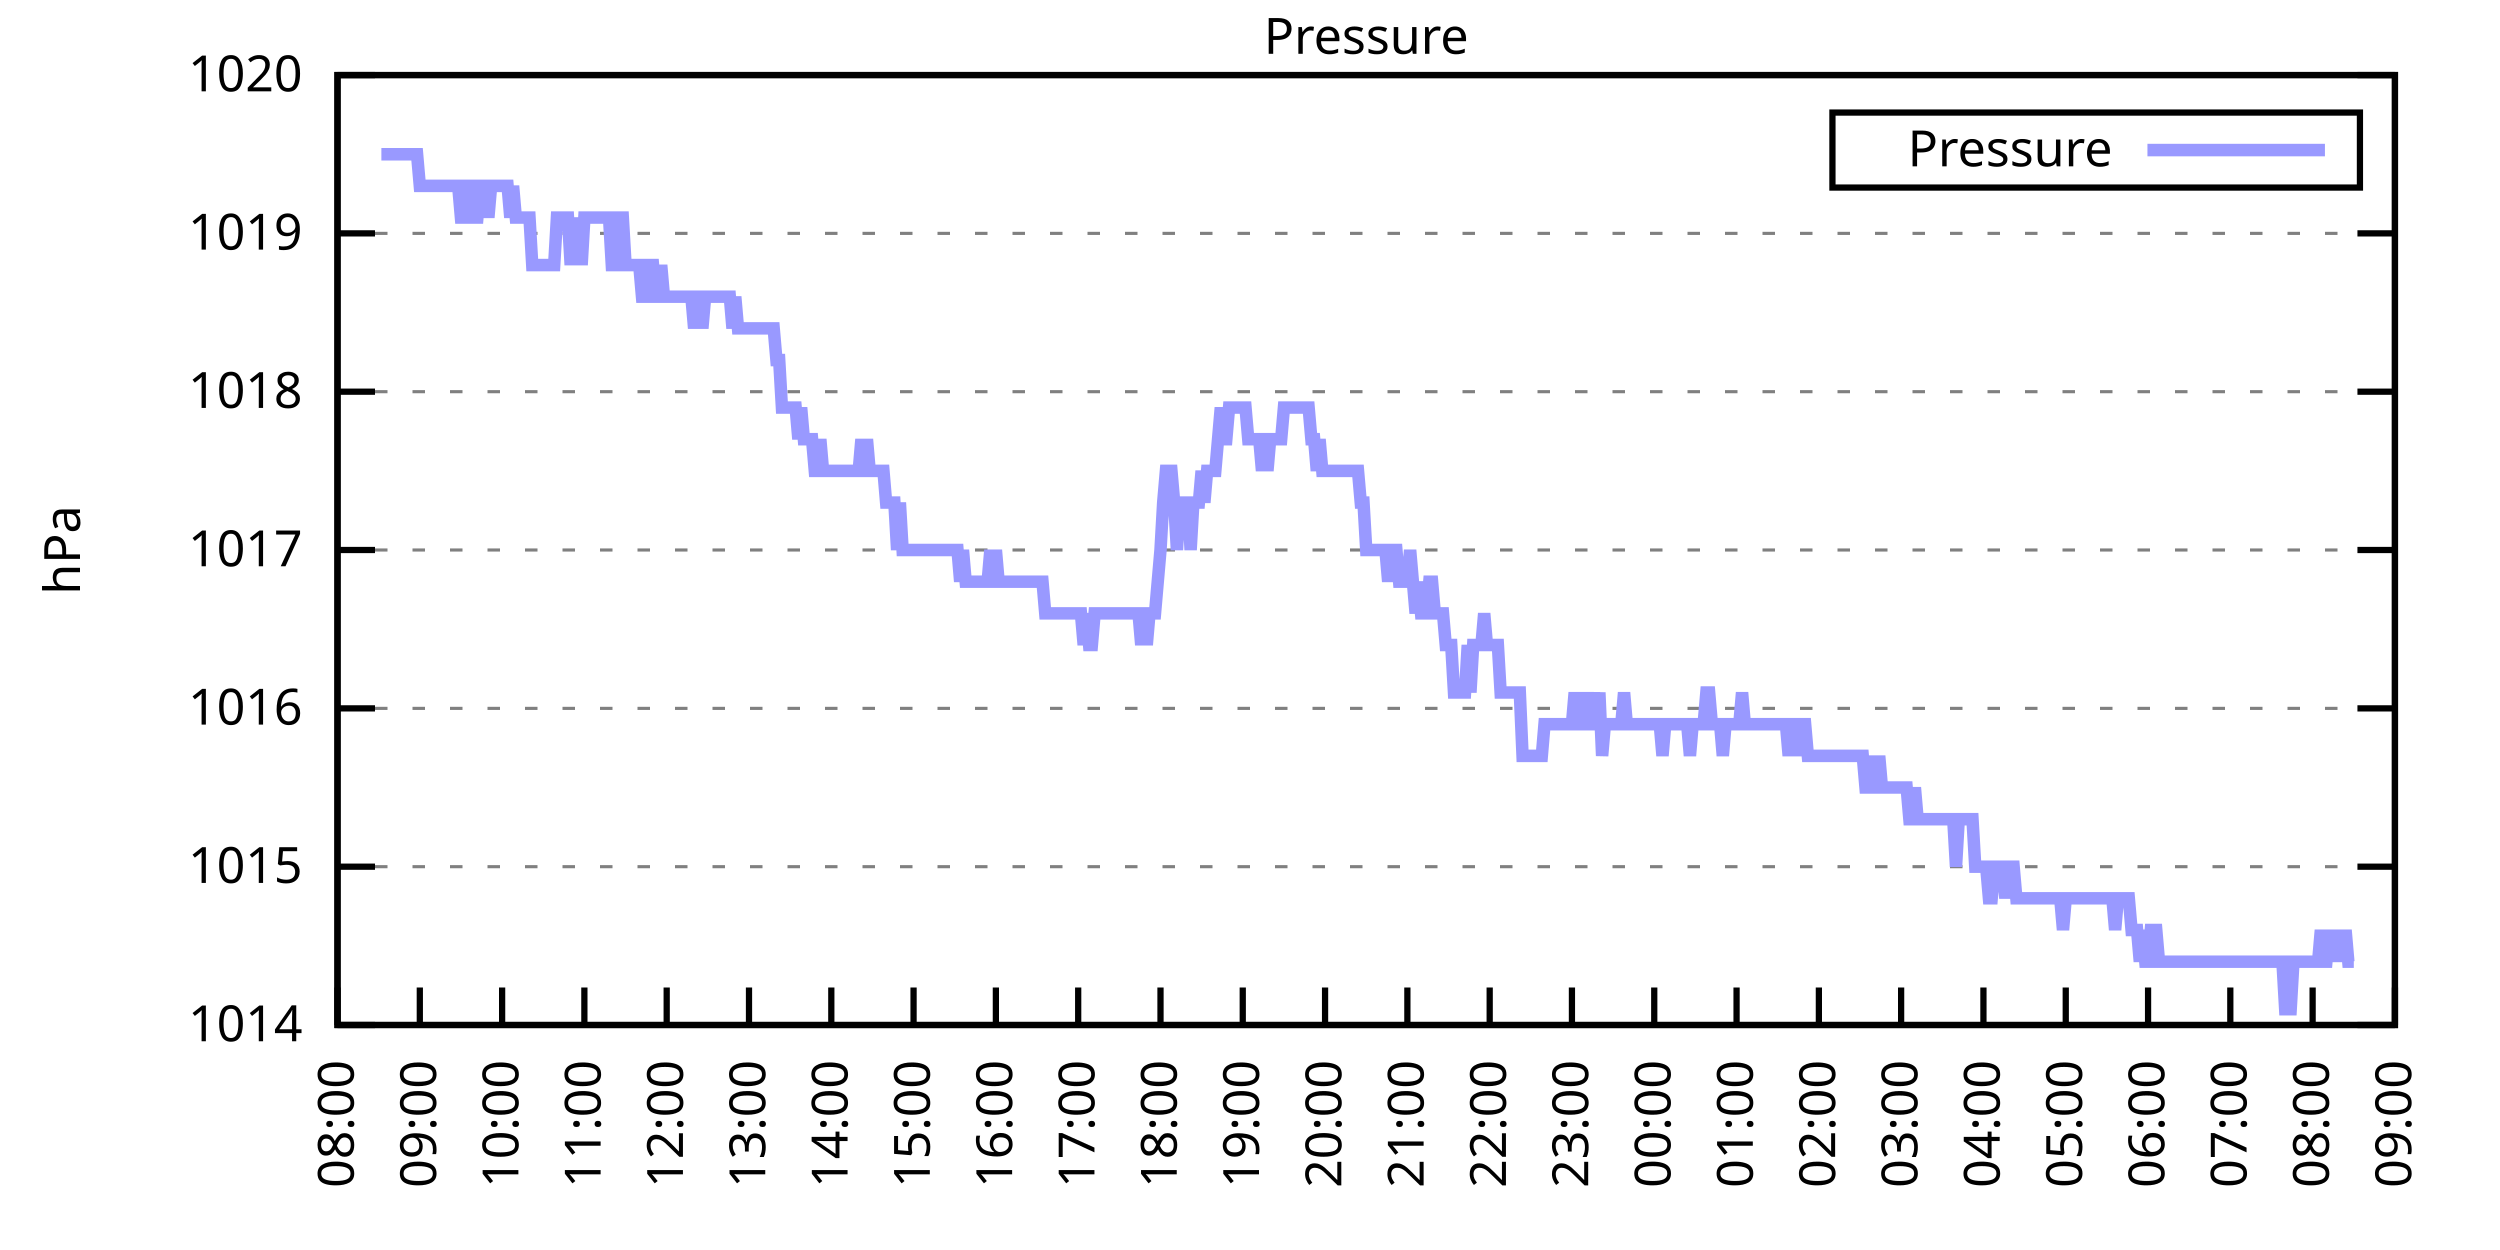
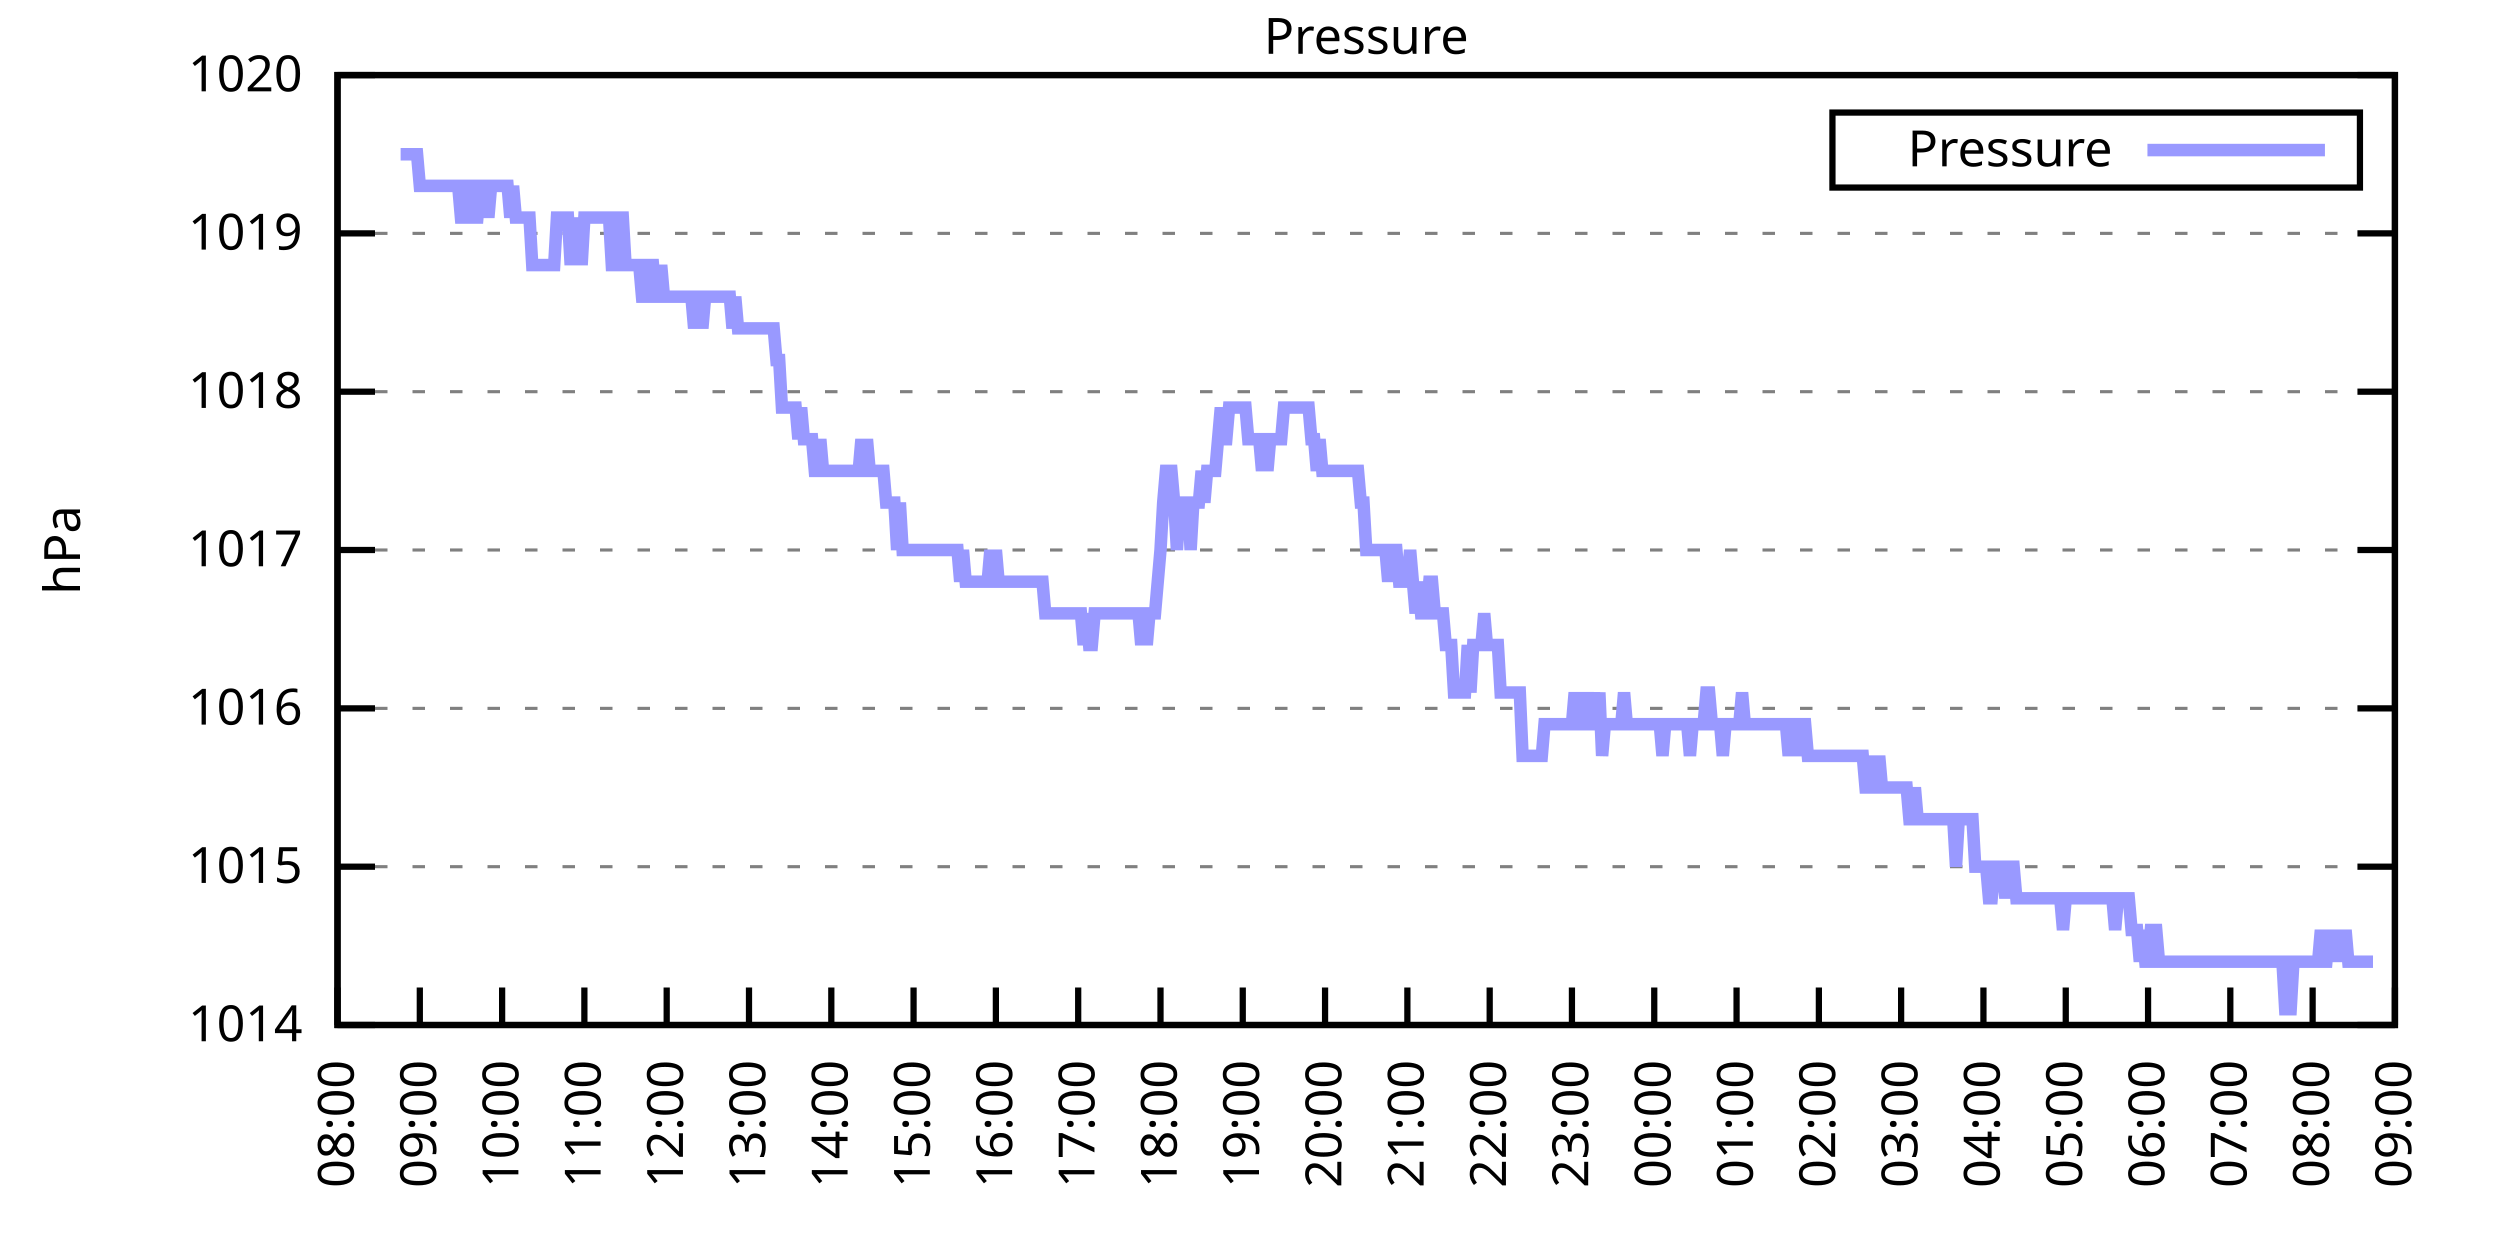
<svg xmlns="http://www.w3.org/2000/svg" xmlns:xlink="http://www.w3.org/1999/xlink" width="400" height="200" viewBox="0 0 400 200">
  <g id="gnuplot_canvas">
    <rect x="0" y="0" width="400" height="200" fill="none" />
    <defs>
      <circle id="gpDot" r="0.5" stroke-width="0.5" stroke="currentColor" />
      <path id="gpPt0" stroke-width="0.333" stroke="currentColor" d="M-1,0 h2 M0,-1 v2" />
      <path id="gpPt1" stroke-width="0.333" stroke="currentColor" d="M-1,-1 L1,1 M1,-1 L-1,1" />
      <path id="gpPt2" stroke-width="0.333" stroke="currentColor" d="M-1,0 L1,0 M0,-1 L0,1 M-1,-1 L1,1 M-1,1 L1,-1" />
      <rect id="gpPt3" stroke-width="0.333" stroke="currentColor" x="-1" y="-1" width="2" height="2" />
      <rect id="gpPt4" stroke-width="0.333" stroke="currentColor" fill="currentColor" x="-1" y="-1" width="2" height="2" />
      <circle id="gpPt5" stroke-width="0.333" stroke="currentColor" cx="0" cy="0" r="1" />
      <use xlink:href="#gpPt5" id="gpPt6" fill="currentColor" stroke="none" />
      <path id="gpPt7" stroke-width="0.333" stroke="currentColor" d="M0,-1.33 L-1.33,0.67 L1.33,0.67 z" />
      <use xlink:href="#gpPt7" id="gpPt8" fill="currentColor" stroke="none" />
      <use xlink:href="#gpPt7" id="gpPt9" stroke="currentColor" transform="rotate(180)" />
      <use xlink:href="#gpPt9" id="gpPt10" fill="currentColor" stroke="none" />
      <use xlink:href="#gpPt3" id="gpPt11" stroke="currentColor" transform="rotate(45)" />
      <use xlink:href="#gpPt11" id="gpPt12" fill="currentColor" stroke="none" />
      <path id="gpPt13" stroke-width="0.333" stroke="currentColor" d="M0,1.330 L1.265,0.411 L0.782,-1.067 L-0.782,-1.076 L-1.265,0.411 z" />
      <use xlink:href="#gpPt13" id="gpPt14" fill="currentColor" stroke="none" />
      <filter id="textbox" filterUnits="objectBoundingBox" x="0" y="0" height="1" width="1">
        <feFlood flood-color="white" flood-opacity="1" result="bgnd" />
        <feComposite in="SourceGraphic" in2="bgnd" operator="atop" />
      </filter>
      <filter id="greybox" filterUnits="objectBoundingBox" x="0" y="0" height="1" width="1">
        <feFlood flood-color="lightgrey" flood-opacity="1" result="grey" />
        <feComposite in="SourceGraphic" in2="grey" operator="atop" />
      </filter>
    </defs>
    <g fill="none" color="white" stroke="currentColor" stroke-width="1.00" stroke-linecap="butt" stroke-linejoin="miter">
</g>
    <g fill="none" color="black" stroke="currentColor" stroke-width="1.00" stroke-linecap="butt" stroke-linejoin="miter">
      <g stroke="none" shape-rendering="crispEdges">
        <polygon fill="rgb(255, 255, 255)" points="54.00,164.00 383.18,164.00 383.18,12.02 54.00,12.02 " />
      </g>
    </g>
    <g fill="none" color="black" stroke="currentColor" stroke-width="1.00" stroke-linecap="butt" stroke-linejoin="miter">
</g>
    <g fill="none" color="black" stroke="black" stroke-width="0.50" stroke-linecap="butt" stroke-linejoin="miter">
</g>
    <g fill="none" color="gray" stroke="currentColor" stroke-width="0.50" stroke-linecap="butt" stroke-linejoin="miter">
      <path stroke="gray" stroke-dasharray="2,4" class="gridline" d="M54.00,164.00 L383.19,164.00  " />
    </g>
    <g fill="none" color="gray" stroke="gray" stroke-width="1.00" stroke-linecap="butt" stroke-linejoin="miter">
</g>
    <g fill="none" color="black" stroke="currentColor" stroke-width="1.00" stroke-linecap="butt" stroke-linejoin="miter">
      <path stroke="black" d="M54.00,164.00 L60.00,164.00 M383.19,164.00 L377.19,164.00  " />
      <g transform="translate(48.40,166.60)" stroke="none" fill="black" font-family="Sans" font-size="8.00" text-anchor="end">
        <text>
          <tspan font-family="Sans"> 1014</tspan>
        </text>
      </g>
    </g>
    <g fill="none" color="black" stroke="currentColor" stroke-width="1.00" stroke-linecap="butt" stroke-linejoin="miter">
</g>
    <g fill="none" color="black" stroke="black" stroke-width="0.50" stroke-linecap="butt" stroke-linejoin="miter">
</g>
    <g fill="none" color="gray" stroke="currentColor" stroke-width="0.50" stroke-linecap="butt" stroke-linejoin="miter">
      <path stroke="gray" stroke-dasharray="2,4" class="gridline" d="M54.00,138.67 L383.19,138.67  " />
    </g>
    <g fill="none" color="gray" stroke="gray" stroke-width="1.00" stroke-linecap="butt" stroke-linejoin="miter">
</g>
    <g fill="none" color="black" stroke="currentColor" stroke-width="1.00" stroke-linecap="butt" stroke-linejoin="miter">
      <path stroke="black" d="M54.00,138.67 L60.00,138.67 M383.19,138.67 L377.19,138.67  " />
      <g transform="translate(48.40,141.27)" stroke="none" fill="black" font-family="Sans" font-size="8.00" text-anchor="end">
        <text>
          <tspan font-family="Sans"> 1015</tspan>
        </text>
      </g>
    </g>
    <g fill="none" color="black" stroke="currentColor" stroke-width="1.00" stroke-linecap="butt" stroke-linejoin="miter">
</g>
    <g fill="none" color="black" stroke="black" stroke-width="0.50" stroke-linecap="butt" stroke-linejoin="miter">
</g>
    <g fill="none" color="gray" stroke="currentColor" stroke-width="0.50" stroke-linecap="butt" stroke-linejoin="miter">
      <path stroke="gray" stroke-dasharray="2,4" class="gridline" d="M54.00,113.34 L383.19,113.34  " />
    </g>
    <g fill="none" color="gray" stroke="gray" stroke-width="1.00" stroke-linecap="butt" stroke-linejoin="miter">
</g>
    <g fill="none" color="black" stroke="currentColor" stroke-width="1.00" stroke-linecap="butt" stroke-linejoin="miter">
      <path stroke="black" d="M54.00,113.34 L60.00,113.34 M383.19,113.34 L377.19,113.34  " />
      <g transform="translate(48.40,115.94)" stroke="none" fill="black" font-family="Sans" font-size="8.00" text-anchor="end">
        <text>
          <tspan font-family="Sans"> 1016</tspan>
        </text>
      </g>
    </g>
    <g fill="none" color="black" stroke="currentColor" stroke-width="1.00" stroke-linecap="butt" stroke-linejoin="miter">
</g>
    <g fill="none" color="black" stroke="black" stroke-width="0.50" stroke-linecap="butt" stroke-linejoin="miter">
</g>
    <g fill="none" color="gray" stroke="currentColor" stroke-width="0.50" stroke-linecap="butt" stroke-linejoin="miter">
      <path stroke="gray" stroke-dasharray="2,4" class="gridline" d="M54.00,88.00 L383.19,88.00  " />
    </g>
    <g fill="none" color="gray" stroke="gray" stroke-width="1.00" stroke-linecap="butt" stroke-linejoin="miter">
</g>
    <g fill="none" color="black" stroke="currentColor" stroke-width="1.00" stroke-linecap="butt" stroke-linejoin="miter">
      <path stroke="black" d="M54.00,88.00 L60.00,88.00 M383.19,88.00 L377.19,88.00  " />
      <g transform="translate(48.40,90.60)" stroke="none" fill="black" font-family="Sans" font-size="8.00" text-anchor="end">
        <text>
          <tspan font-family="Sans"> 1017</tspan>
        </text>
      </g>
    </g>
    <g fill="none" color="black" stroke="currentColor" stroke-width="1.00" stroke-linecap="butt" stroke-linejoin="miter">
</g>
    <g fill="none" color="black" stroke="black" stroke-width="0.50" stroke-linecap="butt" stroke-linejoin="miter">
</g>
    <g fill="none" color="gray" stroke="currentColor" stroke-width="0.50" stroke-linecap="butt" stroke-linejoin="miter">
      <path stroke="gray" stroke-dasharray="2,4" class="gridline" d="M54.00,62.67 L383.19,62.67  " />
    </g>
    <g fill="none" color="gray" stroke="gray" stroke-width="1.00" stroke-linecap="butt" stroke-linejoin="miter">
</g>
    <g fill="none" color="black" stroke="currentColor" stroke-width="1.00" stroke-linecap="butt" stroke-linejoin="miter">
      <path stroke="black" d="M54.00,62.67 L60.00,62.67 M383.19,62.67 L377.19,62.67  " />
      <g transform="translate(48.40,65.27)" stroke="none" fill="black" font-family="Sans" font-size="8.00" text-anchor="end">
        <text>
          <tspan font-family="Sans"> 1018</tspan>
        </text>
      </g>
    </g>
    <g fill="none" color="black" stroke="currentColor" stroke-width="1.00" stroke-linecap="butt" stroke-linejoin="miter">
</g>
    <g fill="none" color="black" stroke="black" stroke-width="0.50" stroke-linecap="butt" stroke-linejoin="miter">
</g>
    <g fill="none" color="gray" stroke="currentColor" stroke-width="0.50" stroke-linecap="butt" stroke-linejoin="miter">
      <path stroke="gray" stroke-dasharray="2,4" class="gridline" d="M54.00,37.34 L383.19,37.34  " />
    </g>
    <g fill="none" color="gray" stroke="gray" stroke-width="1.00" stroke-linecap="butt" stroke-linejoin="miter">
</g>
    <g fill="none" color="black" stroke="currentColor" stroke-width="1.00" stroke-linecap="butt" stroke-linejoin="miter">
      <path stroke="black" d="M54.00,37.34 L60.00,37.34 M383.19,37.34 L377.19,37.34  " />
      <g transform="translate(48.40,39.94)" stroke="none" fill="black" font-family="Sans" font-size="8.00" text-anchor="end">
        <text>
          <tspan font-family="Sans"> 1019</tspan>
        </text>
      </g>
    </g>
    <g fill="none" color="black" stroke="currentColor" stroke-width="1.00" stroke-linecap="butt" stroke-linejoin="miter">
</g>
    <g fill="none" color="black" stroke="black" stroke-width="0.50" stroke-linecap="butt" stroke-linejoin="miter">
</g>
    <g fill="none" color="gray" stroke="currentColor" stroke-width="0.50" stroke-linecap="butt" stroke-linejoin="miter">
      <path stroke="gray" stroke-dasharray="2,4" class="gridline" d="M54.00,12.01 L383.19,12.01  " />
    </g>
    <g fill="none" color="gray" stroke="gray" stroke-width="1.00" stroke-linecap="butt" stroke-linejoin="miter">
</g>
    <g fill="none" color="black" stroke="currentColor" stroke-width="1.00" stroke-linecap="butt" stroke-linejoin="miter">
      <path stroke="black" d="M54.00,12.01 L60.00,12.01 M383.19,12.01 L377.19,12.01  " />
      <g transform="translate(48.40,14.61)" stroke="none" fill="black" font-family="Sans" font-size="8.00" text-anchor="end">
        <text>
          <tspan font-family="Sans"> 1020</tspan>
        </text>
      </g>
    </g>
    <g fill="none" color="black" stroke="currentColor" stroke-width="1.00" stroke-linecap="butt" stroke-linejoin="miter">
      <path stroke="black" d="M54.00,164.00 L54.00,158.00  " />
      <g transform="translate(56.60,169.60) rotate(270.00)" stroke="none" fill="black" font-family="Sans" font-size="8.00" text-anchor="end">
        <text>
          <tspan font-family="Sans">08:00</tspan>
        </text>
      </g>
    </g>
    <g fill="none" color="black" stroke="currentColor" stroke-width="1.00" stroke-linecap="butt" stroke-linejoin="miter">
      <path stroke="black" d="M67.17,164.00 L67.17,158.00  " />
      <g transform="translate(69.77,169.60) rotate(270.00)" stroke="none" fill="black" font-family="Sans" font-size="8.00" text-anchor="end">
        <text>
          <tspan font-family="Sans">09:00</tspan>
        </text>
      </g>
    </g>
    <g fill="none" color="black" stroke="currentColor" stroke-width="1.00" stroke-linecap="butt" stroke-linejoin="miter">
      <path stroke="black" d="M80.34,164.00 L80.34,158.00  " />
      <g transform="translate(82.94,169.60) rotate(270.00)" stroke="none" fill="black" font-family="Sans" font-size="8.00" text-anchor="end">
        <text>
          <tspan font-family="Sans">10:00</tspan>
        </text>
      </g>
    </g>
    <g fill="none" color="black" stroke="currentColor" stroke-width="1.00" stroke-linecap="butt" stroke-linejoin="miter">
      <path stroke="black" d="M93.50,164.00 L93.50,158.00  " />
      <g transform="translate(96.10,169.60) rotate(270.00)" stroke="none" fill="black" font-family="Sans" font-size="8.00" text-anchor="end">
        <text>
          <tspan font-family="Sans">11:00</tspan>
        </text>
      </g>
    </g>
    <g fill="none" color="black" stroke="currentColor" stroke-width="1.00" stroke-linecap="butt" stroke-linejoin="miter">
      <path stroke="black" d="M106.67,164.00 L106.67,158.00  " />
      <g transform="translate(109.27,169.60) rotate(270.00)" stroke="none" fill="black" font-family="Sans" font-size="8.00" text-anchor="end">
        <text>
          <tspan font-family="Sans">12:00</tspan>
        </text>
      </g>
    </g>
    <g fill="none" color="black" stroke="currentColor" stroke-width="1.00" stroke-linecap="butt" stroke-linejoin="miter">
      <path stroke="black" d="M119.84,164.00 L119.84,158.00  " />
      <g transform="translate(122.44,169.60) rotate(270.00)" stroke="none" fill="black" font-family="Sans" font-size="8.00" text-anchor="end">
        <text>
          <tspan font-family="Sans">13:00</tspan>
        </text>
      </g>
    </g>
    <g fill="none" color="black" stroke="currentColor" stroke-width="1.00" stroke-linecap="butt" stroke-linejoin="miter">
      <path stroke="black" d="M133.01,164.00 L133.01,158.00  " />
      <g transform="translate(135.61,169.60) rotate(270.00)" stroke="none" fill="black" font-family="Sans" font-size="8.00" text-anchor="end">
        <text>
          <tspan font-family="Sans">14:00</tspan>
        </text>
      </g>
    </g>
    <g fill="none" color="black" stroke="currentColor" stroke-width="1.00" stroke-linecap="butt" stroke-linejoin="miter">
      <path stroke="black" d="M146.17,164.00 L146.17,158.00  " />
      <g transform="translate(148.77,169.60) rotate(270.00)" stroke="none" fill="black" font-family="Sans" font-size="8.00" text-anchor="end">
        <text>
          <tspan font-family="Sans">15:00</tspan>
        </text>
      </g>
    </g>
    <g fill="none" color="black" stroke="currentColor" stroke-width="1.00" stroke-linecap="butt" stroke-linejoin="miter">
      <path stroke="black" d="M159.34,164.00 L159.34,158.00  " />
      <g transform="translate(161.94,169.60) rotate(270.00)" stroke="none" fill="black" font-family="Sans" font-size="8.00" text-anchor="end">
        <text>
          <tspan font-family="Sans">16:00</tspan>
        </text>
      </g>
    </g>
    <g fill="none" color="black" stroke="currentColor" stroke-width="1.00" stroke-linecap="butt" stroke-linejoin="miter">
      <path stroke="black" d="M172.51,164.00 L172.51,158.00  " />
      <g transform="translate(175.11,169.60) rotate(270.00)" stroke="none" fill="black" font-family="Sans" font-size="8.00" text-anchor="end">
        <text>
          <tspan font-family="Sans">17:00</tspan>
        </text>
      </g>
    </g>
    <g fill="none" color="black" stroke="currentColor" stroke-width="1.00" stroke-linecap="butt" stroke-linejoin="miter">
      <path stroke="black" d="M185.68,164.00 L185.68,158.00  " />
      <g transform="translate(188.28,169.60) rotate(270.00)" stroke="none" fill="black" font-family="Sans" font-size="8.00" text-anchor="end">
        <text>
          <tspan font-family="Sans">18:00</tspan>
        </text>
      </g>
    </g>
    <g fill="none" color="black" stroke="currentColor" stroke-width="1.00" stroke-linecap="butt" stroke-linejoin="miter">
      <path stroke="black" d="M198.84,164.00 L198.84,158.00  " />
      <g transform="translate(201.44,169.60) rotate(270.00)" stroke="none" fill="black" font-family="Sans" font-size="8.00" text-anchor="end">
        <text>
          <tspan font-family="Sans">19:00</tspan>
        </text>
      </g>
    </g>
    <g fill="none" color="black" stroke="currentColor" stroke-width="1.00" stroke-linecap="butt" stroke-linejoin="miter">
      <path stroke="black" d="M212.01,164.00 L212.01,158.00  " />
      <g transform="translate(214.61,169.60) rotate(270.00)" stroke="none" fill="black" font-family="Sans" font-size="8.00" text-anchor="end">
        <text>
          <tspan font-family="Sans">20:00</tspan>
        </text>
      </g>
    </g>
    <g fill="none" color="black" stroke="currentColor" stroke-width="1.00" stroke-linecap="butt" stroke-linejoin="miter">
      <path stroke="black" d="M225.18,164.00 L225.18,158.00  " />
      <g transform="translate(227.78,169.60) rotate(270.00)" stroke="none" fill="black" font-family="Sans" font-size="8.00" text-anchor="end">
        <text>
          <tspan font-family="Sans">21:00</tspan>
        </text>
      </g>
    </g>
    <g fill="none" color="black" stroke="currentColor" stroke-width="1.00" stroke-linecap="butt" stroke-linejoin="miter">
      <path stroke="black" d="M238.35,164.00 L238.35,158.00  " />
      <g transform="translate(240.95,169.60) rotate(270.00)" stroke="none" fill="black" font-family="Sans" font-size="8.00" text-anchor="end">
        <text>
          <tspan font-family="Sans">22:00</tspan>
        </text>
      </g>
    </g>
    <g fill="none" color="black" stroke="currentColor" stroke-width="1.00" stroke-linecap="butt" stroke-linejoin="miter">
      <path stroke="black" d="M251.51,164.00 L251.51,158.00  " />
      <g transform="translate(254.11,169.60) rotate(270.00)" stroke="none" fill="black" font-family="Sans" font-size="8.00" text-anchor="end">
        <text>
          <tspan font-family="Sans">23:00</tspan>
        </text>
      </g>
    </g>
    <g fill="none" color="black" stroke="currentColor" stroke-width="1.00" stroke-linecap="butt" stroke-linejoin="miter">
      <path stroke="black" d="M264.68,164.00 L264.68,158.00  " />
      <g transform="translate(267.28,169.60) rotate(270.00)" stroke="none" fill="black" font-family="Sans" font-size="8.00" text-anchor="end">
        <text>
          <tspan font-family="Sans">00:00</tspan>
        </text>
      </g>
    </g>
    <g fill="none" color="black" stroke="currentColor" stroke-width="1.00" stroke-linecap="butt" stroke-linejoin="miter">
      <path stroke="black" d="M277.85,164.00 L277.85,158.00  " />
      <g transform="translate(280.45,169.60) rotate(270.00)" stroke="none" fill="black" font-family="Sans" font-size="8.00" text-anchor="end">
        <text>
          <tspan font-family="Sans">01:00</tspan>
        </text>
      </g>
    </g>
    <g fill="none" color="black" stroke="currentColor" stroke-width="1.00" stroke-linecap="butt" stroke-linejoin="miter">
      <path stroke="black" d="M291.02,164.00 L291.02,158.00  " />
      <g transform="translate(293.62,169.60) rotate(270.00)" stroke="none" fill="black" font-family="Sans" font-size="8.00" text-anchor="end">
        <text>
          <tspan font-family="Sans">02:00</tspan>
        </text>
      </g>
    </g>
    <g fill="none" color="black" stroke="currentColor" stroke-width="1.00" stroke-linecap="butt" stroke-linejoin="miter">
      <path stroke="black" d="M304.18,164.00 L304.18,158.00  " />
      <g transform="translate(306.78,169.60) rotate(270.00)" stroke="none" fill="black" font-family="Sans" font-size="8.00" text-anchor="end">
        <text>
          <tspan font-family="Sans">03:00</tspan>
        </text>
      </g>
    </g>
    <g fill="none" color="black" stroke="currentColor" stroke-width="1.00" stroke-linecap="butt" stroke-linejoin="miter">
      <path stroke="black" d="M317.35,164.00 L317.35,158.00  " />
      <g transform="translate(319.95,169.60) rotate(270.00)" stroke="none" fill="black" font-family="Sans" font-size="8.00" text-anchor="end">
        <text>
          <tspan font-family="Sans">04:00</tspan>
        </text>
      </g>
    </g>
    <g fill="none" color="black" stroke="currentColor" stroke-width="1.00" stroke-linecap="butt" stroke-linejoin="miter">
      <path stroke="black" d="M330.52,164.00 L330.52,158.00  " />
      <g transform="translate(333.12,169.60) rotate(270.00)" stroke="none" fill="black" font-family="Sans" font-size="8.00" text-anchor="end">
        <text>
          <tspan font-family="Sans">05:00</tspan>
        </text>
      </g>
    </g>
    <g fill="none" color="black" stroke="currentColor" stroke-width="1.00" stroke-linecap="butt" stroke-linejoin="miter">
      <path stroke="black" d="M343.69,164.00 L343.69,158.00  " />
      <g transform="translate(346.29,169.60) rotate(270.00)" stroke="none" fill="black" font-family="Sans" font-size="8.00" text-anchor="end">
        <text>
          <tspan font-family="Sans">06:00</tspan>
        </text>
      </g>
    </g>
    <g fill="none" color="black" stroke="currentColor" stroke-width="1.00" stroke-linecap="butt" stroke-linejoin="miter">
      <path stroke="black" d="M356.85,164.00 L356.85,158.00  " />
      <g transform="translate(359.45,169.60) rotate(270.00)" stroke="none" fill="black" font-family="Sans" font-size="8.00" text-anchor="end">
        <text>
          <tspan font-family="Sans">07:00</tspan>
        </text>
      </g>
    </g>
    <g fill="none" color="black" stroke="currentColor" stroke-width="1.00" stroke-linecap="butt" stroke-linejoin="miter">
      <path stroke="black" d="M370.02,164.00 L370.02,158.00  " />
      <g transform="translate(372.62,169.60) rotate(270.00)" stroke="none" fill="black" font-family="Sans" font-size="8.00" text-anchor="end">
        <text>
          <tspan font-family="Sans">08:00</tspan>
        </text>
      </g>
    </g>
    <g fill="none" color="black" stroke="currentColor" stroke-width="1.00" stroke-linecap="butt" stroke-linejoin="miter">
      <path stroke="black" d="M383.19,164.00 L383.19,158.00  " />
      <g transform="translate(385.79,169.60) rotate(270.00)" stroke="none" fill="black" font-family="Sans" font-size="8.00" text-anchor="end">
        <text>
          <tspan font-family="Sans">09:00</tspan>
        </text>
      </g>
    </g>
    <g fill="none" color="black" stroke="currentColor" stroke-width="1.00" stroke-linecap="butt" stroke-linejoin="miter">
</g>
    <g fill="none" color="black" stroke="currentColor" stroke-width="1.00" stroke-linecap="butt" stroke-linejoin="miter">
      <path stroke="black" d="M54.00,12.01 L54.00,164.00 L383.19,164.00 L383.19,12.01 L54.00,12.01 Z  " />
    </g>
    <g fill="none" color="black" stroke="currentColor" stroke-width="1.00" stroke-linecap="butt" stroke-linejoin="miter">
</g>
    <g fill="none" color="black" stroke="currentColor" stroke-width="1.00" stroke-linecap="butt" stroke-linejoin="miter">
      <path stroke="black" d="M293.19,30.01 L293.19,18.01 L377.59,18.01 L377.59,30.01 L293.19,30.01 Z  " />
    </g>
    <g id="Pressure_plot_1">
      <g fill="none" color="white" stroke="black" stroke-width="2.00" stroke-linecap="butt" stroke-linejoin="miter">
</g>
      <g fill="none" color="black" stroke="currentColor" stroke-width="2.00" stroke-linecap="butt" stroke-linejoin="miter">
        <g transform="translate(337.99,26.61)" stroke="none" fill="black" font-family="Sans" font-size="8.00" text-anchor="end">
          <text>
            <tspan font-family="Sans">Pressure</tspan>
          </text>
        </g>
      </g>
      <g fill="none" color="black" stroke="currentColor" stroke-width="2.00" stroke-linecap="butt" stroke-linejoin="miter">
-         <path stroke="rgb(153, 153, 255)" d="M343.59,24.01 L371.99,24.01 M61.02,24.68 L61.46,24.68 L61.90,24.68 L62.34,24.68 L62.78,24.68 L63.22,24.68   L63.66,24.68 L64.10,24.68 L64.53,24.68 L64.97,24.68 L65.41,24.68 L65.85,24.68 L66.29,24.68 L66.73,24.68   L67.17,29.74 L67.61,29.74 L68.05,29.74 L68.48,29.74 L68.92,29.74 L69.36,29.74 L69.80,29.74 L70.24,29.74   L70.68,29.74 L71.12,29.74 L71.56,29.74 L72.00,29.74 L72.43,29.74 L72.87,29.74 L73.31,29.74 L73.75,34.81   L74.19,34.81 L74.63,29.74 L75.07,29.74 L75.51,34.81 L75.95,34.81 L76.38,34.81 L76.82,29.74 L77.26,29.74   L77.70,29.74 L78.14,34.81 L78.58,29.74 L79.02,29.74 L79.46,29.74 L79.90,29.74 L80.34,29.74 L80.77,29.74   L81.21,29.74 L81.65,34.81 L82.09,29.74 L82.53,34.81 L82.97,34.81 L83.41,34.81 L83.85,34.81 L84.29,34.81   L84.72,34.81 L85.16,42.41 L85.60,42.41 L86.04,42.41 L86.48,42.41 L86.92,42.41 L87.36,42.41 L87.80,42.41   L88.24,42.41 L88.67,42.41 L89.11,34.81 L89.55,34.81 L89.99,34.81 L90.43,34.81 L90.87,34.81 L91.31,42.41   L91.75,34.81 L92.19,42.41 L92.62,34.81 L93.06,42.41 L93.50,34.81 L93.94,34.81 L94.38,34.81 L94.82,34.81   L95.26,34.81 L95.70,34.81 L96.14,34.81 L96.58,34.81 L97.01,34.81 L97.45,34.81 L97.89,42.41 L98.33,42.41   L98.77,34.81 L99.21,34.81 L99.65,34.81 L100.09,42.41 L100.53,42.41 L100.96,42.41 L101.40,42.41 L101.84,42.41   L102.28,42.41 L102.72,47.47 L103.16,47.47 L103.60,47.47 L104.04,42.41 L104.48,42.41 L104.91,47.47 L105.35,47.47   L105.79,42.41 L106.23,47.47 L106.67,47.47 L107.11,47.47 L107.55,47.47 L107.99,47.47 L108.43,47.47 L108.87,47.47   L109.30,47.47 L109.74,47.47 L110.18,47.47 L110.62,47.47 L111.06,52.54 L111.50,47.47 L111.94,47.47 L112.38,52.54   L112.82,47.47 L113.25,47.47 L113.69,47.47 L114.13,47.47 L114.57,47.47 L115.01,47.47 L115.45,47.47 L115.89,47.47   L116.33,47.47 L116.77,47.47 L117.20,52.54 L117.64,47.47 L118.08,52.54 L118.52,52.54 L118.96,52.54 L119.40,52.54   L119.84,52.54 L120.28,52.54 L120.72,52.54 L121.15,52.54 L121.59,52.54 L122.03,52.54 L122.47,52.54 L122.91,52.54   L123.35,52.54 L123.79,52.54 L124.23,57.61 L124.67,57.61 L125.11,65.21 L125.54,65.21 L125.98,65.21 L126.42,65.21   L126.86,65.21 L127.30,65.21 L127.74,70.27 L128.18,65.21 L128.62,70.27 L129.06,70.27 L129.49,70.27 L129.93,70.27   L130.37,75.34 L130.81,75.34 L131.25,70.27 L131.69,75.34 L132.13,75.34 L132.57,75.34 L133.01,75.34 L133.44,75.34   L133.88,75.34 L134.32,75.34 L134.76,75.34 L135.20,75.34 L135.64,75.34 L136.08,75.34 L136.52,75.34 L136.96,75.34   L137.39,75.34 L137.83,70.27 L138.27,75.34 L138.71,70.27 L139.15,75.34 L139.59,75.34 L140.03,75.34 L140.47,75.34   L140.91,75.34 L141.35,75.34 L141.78,80.41 L142.22,80.41 L142.66,80.41 L143.10,80.41 L143.54,88.00 L143.98,80.41   L144.42,88.00 L144.86,88.00 L145.30,88.00 L145.73,88.00 L146.17,88.00 L146.61,88.00 L147.05,88.00 L147.49,88.00   L147.93,88.00 L148.37,88.00 L148.81,88.00 L149.25,88.00 L149.68,88.00 L150.12,88.00 L150.56,88.00 L151.00,88.00   L151.44,88.00 L151.88,88.00 L152.32,88.00 L152.76,88.00 L153.20,88.00 L153.63,93.07 L154.07,88.00 L154.51,93.07   L154.95,93.07 L155.39,93.07 L155.83,93.07 L156.27,93.07 L156.71,93.07 L157.15,93.07 L157.59,93.07 L158.02,93.07   L158.46,88.00 L158.90,93.07 L159.34,88.00 L159.78,93.07 L160.22,93.07 L160.66,93.07 L161.10,93.07 L161.54,93.07   L161.97,93.07 L162.41,93.07 L162.85,93.07 L163.29,93.07 L163.73,93.07 L164.17,93.07 L164.61,93.07 L165.05,93.07   L165.49,93.07 L165.92,93.07 L166.36,93.07 L166.80,93.07 L167.24,98.14 L167.68,98.14 L168.12,98.14 L168.56,98.14   L169.00,98.14 L169.44,98.14 L169.87,98.14 L170.31,98.14 L170.75,98.14 L171.19,98.14 L171.63,98.14 L172.07,98.14   L172.51,98.14 L172.95,98.14 L173.39,103.20 L173.83,98.14 L174.26,103.20 L174.70,103.20 L175.14,98.14 L175.58,98.14   L176.02,98.14 L176.46,98.14 L176.90,98.14 L177.34,98.14 L177.78,98.14 L178.21,98.14 L178.65,98.14 L179.09,98.14   L179.53,98.14 L179.97,98.14 L180.41,98.14 L180.85,98.14 L181.29,98.14 L181.73,98.14 L182.16,98.14 L182.60,103.20   L183.04,98.14 L183.48,103.20 L183.92,98.14 L184.36,98.14 L184.80,98.14 L185.24,93.07 L185.68,88.00 L186.11,80.41   L186.55,75.34 L186.99,75.34 L187.43,75.34 L187.87,80.41 L188.31,88.00 L188.75,80.41 L189.19,80.41 L189.63,80.41   L190.07,80.41 L190.50,88.00 L190.94,80.41 L191.38,80.41 L191.82,80.41 L192.26,75.34 L192.70,80.41 L193.14,75.34   L193.58,75.34 L194.02,75.34 L194.45,75.34 L194.89,70.27 L195.33,65.21 L195.77,70.27 L196.21,70.27 L196.65,65.21   L197.09,65.21 L197.53,65.21 L197.97,65.21 L198.40,65.21 L198.84,65.21 L199.28,65.21 L199.72,70.27 L200.16,70.27   L200.60,70.27 L201.04,70.27 L201.48,70.27 L201.92,75.34 L202.35,70.27 L202.79,75.34 L203.23,70.27 L203.67,70.27   L204.11,70.27 L204.55,70.27 L204.99,70.27 L205.43,65.21 L205.87,65.21 L206.31,65.21 L206.74,65.21 L207.18,65.21   L207.62,65.21 L208.06,65.21 L208.50,65.21 L208.94,65.21 L209.38,65.21 L209.82,70.27 L210.26,70.27 L210.69,75.34   L211.13,70.27 L211.57,75.34 L212.01,75.34 L212.45,75.34 L212.89,75.34 L213.33,75.34 L213.77,75.34 L214.21,75.34   L214.64,75.34 L215.08,75.34 L215.52,75.34 L215.96,75.34 L216.40,75.34 L216.84,75.34 L217.28,75.34 L217.72,80.41   L218.16,80.41 L218.60,88.00 L219.03,88.00 L219.47,88.00 L219.91,88.00 L220.35,88.00 L220.79,88.00 L221.23,88.00   L221.67,88.00 L222.11,93.07 L222.55,88.00 L222.98,88.00 L223.42,88.00 L223.86,93.07 L224.30,93.07 L224.74,93.07   L225.18,93.07 L225.62,88.00 L226.06,93.07 L226.50,98.14 L226.93,93.07 L227.37,98.14 L227.81,98.14 L228.25,98.14   L228.69,93.07 L229.13,93.07 L229.57,98.14 L230.01,98.14 L230.45,98.14 L230.88,98.14 L231.32,103.20 L231.76,103.20   L232.20,103.20 L232.64,110.80 L233.08,110.80 L233.52,110.80 L233.96,110.80 L234.40,110.80 L234.84,103.20 L235.27,110.80   L235.71,103.20 L236.15,103.20 L236.59,103.20 L237.03,103.20 L237.47,98.14 L237.91,103.20 L238.35,103.20 L238.79,103.20   L239.22,103.20 L239.66,103.20 L240.10,110.80 L240.54,110.80 L240.98,110.80 L241.42,110.80 L241.86,110.80 L242.30,110.80   L242.74,110.80 L243.17,110.80 L243.61,120.94 L244.05,120.94 L244.49,120.94 L244.93,120.94 L245.37,120.94 L245.81,120.94   L246.25,120.94 L246.69,120.94 L247.12,115.87 L247.56,115.87 L248.00,115.87 L248.44,115.87 L248.88,115.87 L249.32,115.87   L249.76,115.87 L250.20,115.87 L250.64,115.87 L251.08,115.87 L251.51,115.87 L251.95,110.80 L252.39,115.87 L252.83,115.87   L253.27,115.87 L253.71,110.80 L254.15,115.87 L254.59,115.87 L255.03,110.80 L255.46,115.87 L255.90,110.80 L256.34,120.94   L256.78,115.87 L257.22,115.87 L257.66,115.87 L258.10,115.87 L258.54,115.87 L258.98,115.87 L259.41,115.87 L259.85,110.80   L260.29,115.87 L260.73,115.87 L261.17,115.87 L261.61,115.87 L262.05,115.87 L262.49,115.87 L262.93,115.87 L263.36,115.87   L263.80,115.87 L264.24,115.87 L264.68,115.87 L265.12,115.87 L265.56,115.87 L266.00,120.94 L266.44,115.87 L266.88,115.87   L267.32,115.87 L267.75,115.87 L268.19,115.87 L268.63,115.87 L269.07,115.87 L269.51,115.87 L269.95,115.87 L270.39,120.94   L270.83,115.87 L271.27,115.87 L271.70,115.87 L272.14,115.87 L272.58,115.87 L273.02,110.80 L273.46,110.80 L273.90,115.87   L274.34,115.87 L274.78,115.87 L275.22,115.87 L275.65,120.94 L276.09,115.87 L276.53,115.87 L276.97,115.87 L277.41,115.87   L277.85,115.87 L278.29,115.87 L278.73,110.80 L279.17,115.87 L279.60,115.87 L280.04,115.87 L280.48,115.87 L280.92,115.87   L281.36,115.87 L281.80,115.87 L282.24,115.87 L282.68,115.87 L283.12,115.87 L283.56,115.87 L283.99,115.87 L284.43,115.87   L284.87,115.87 L285.31,115.87 L285.75,115.87 L286.19,120.94 L286.63,115.87 L287.07,115.87 L287.51,115.87 L287.94,120.94   L288.38,115.87 L288.82,115.87 L289.26,120.94 L289.70,120.94 L290.14,120.94 L290.58,120.94 L291.02,120.94 L291.46,120.94   L291.89,120.94 L292.33,120.94 L292.77,120.94 L293.21,120.94 L293.65,120.94 L294.09,120.94 L294.53,120.94 L294.97,120.94   L295.41,120.94 L295.84,120.94 L296.28,120.94 L296.72,120.94 L297.16,120.94 L297.60,120.94 L298.04,120.94 L298.48,126.00   L298.92,126.00 L299.36,120.94 L299.80,126.00 L300.23,126.00 L300.67,120.94 L301.11,126.00 L301.55,126.00 L301.99,126.00   L302.43,126.00 L302.87,126.00 L303.31,126.00 L303.75,126.00 L304.18,126.00 L304.62,126.00 L305.06,126.00 L305.50,131.07   L305.94,131.07 L306.38,126.00 L306.82,131.07 L307.26,131.07 L307.70,131.07 L308.13,131.07 L308.57,131.07 L309.01,131.07   L309.45,131.07 L309.89,131.07 L310.33,131.07 L310.77,131.07 L311.21,131.07 L311.65,131.07 L312.08,131.07 L312.52,131.07   L312.96,138.67 L313.40,131.07 L313.84,131.07 L314.28,131.07 L314.72,131.07 L315.16,131.07 L315.60,131.07 L316.04,138.67   L316.47,138.67 L316.91,138.67 L317.35,138.67 L317.79,138.67 L318.23,143.73 L318.67,143.73 L319.11,138.67 L319.55,138.67   L319.99,138.67 L320.42,138.67 L320.86,143.73 L321.30,138.67 L321.74,138.67 L322.18,138.67 L322.62,143.73 L323.06,143.73   L323.50,143.73 L323.94,143.73 L324.37,143.73 L324.81,143.73 L325.25,143.73 L325.69,143.73 L326.13,143.73 L326.57,143.73   L327.01,143.73 L327.45,143.73 L327.89,143.73 L328.33,143.73 L328.76,143.73 L329.20,143.73 L329.64,143.73 L330.08,148.80   L330.52,143.73 L330.96,143.73 L331.40,143.73 L331.84,143.73 L332.28,143.73 L332.71,143.73 L333.15,143.73 L333.59,143.73   L334.03,143.73 L334.47,143.73 L334.91,143.73 L335.35,143.73 L335.79,143.73 L336.23,143.73 L336.66,143.73 L337.10,143.73   L337.54,143.73 L337.98,143.73 L338.42,148.80 L338.86,143.73 L339.30,143.73 L339.74,143.73 L340.18,143.73 L340.61,143.73   L341.05,148.80 L341.49,148.80 L341.93,148.80 L342.37,153.87 L342.81,148.80 L343.25,153.87 L343.69,153.87 L344.13,148.80   L344.57,148.80 L345.00,148.80 L345.44,153.87 L345.88,153.87 L346.32,153.87 L346.76,153.87 L347.20,153.87 L347.64,153.87   L348.08,153.87 L348.52,153.87 L348.95,153.87 L349.39,153.87 L349.83,153.87 L350.27,153.87 L350.71,153.87 L351.15,153.87   L351.59,153.87 L352.03,153.87 L352.47,153.87 L352.90,153.87 L353.34,153.87 L353.78,153.87 L354.22,153.87 L354.66,153.87   L355.10,153.87 L355.54,153.87 L355.98,153.87 L356.42,153.87 L356.85,153.87 L357.29,153.87 L357.73,153.87 L358.17,153.87   L358.61,153.87 L359.05,153.87 L359.49,153.87 L359.93,153.87 L360.37,153.87 L360.81,153.87 L361.24,153.87 L361.68,153.87   L362.12,153.87 L362.56,153.87 L363.00,153.87 L363.44,153.87 L363.88,153.87 L364.32,153.87 L364.76,153.87 L365.19,153.87   L365.63,161.47 L366.07,161.47 L366.51,161.47 L366.95,153.87 L367.39,153.87 L367.83,153.87 L368.27,153.87 L368.71,153.87   L369.14,153.87 L369.58,153.87 L370.02,153.87 L370.46,153.87 L370.90,153.87 L371.34,148.80 L371.78,153.87 L372.22,153.87   L372.66,148.80 L373.09,153.87 L373.53,148.80 L373.97,153.87 L374.41,148.80 L374.85,153.87 L375.29,148.80 L375.73,153.87   L376.17,153.87 L376.61,153.87  " />
+         <path stroke="rgb(153, 153, 255)" d="M343.59,24.01 L371.99,24.01 M64.10,24.68 L64.53,24.68 L64.97,24.68 L65.41,24.68 L65.85,24.68 L66.29,24.68   L66.73,24.68 L67.17,29.74 L67.61,29.74 L68.05,29.74 L68.48,29.74 L68.92,29.74 L69.36,29.74 L69.80,29.74   L70.24,29.74 L70.68,29.74 L71.12,29.74 L71.56,29.74 L72.00,29.74 L72.43,29.74 L72.87,29.74 L73.31,29.74   L73.75,34.81 L74.19,34.81 L74.63,29.74 L75.07,29.74 L75.51,34.81 L75.95,34.81 L76.38,34.81 L76.82,29.74   L77.26,29.74 L77.70,29.74 L78.14,34.81 L78.58,29.74 L79.02,29.74 L79.46,29.74 L79.90,29.74 L80.34,29.74   L80.77,29.74 L81.21,29.74 L81.65,34.81 L82.09,29.74 L82.53,34.81 L82.97,34.81 L83.41,34.81 L83.85,34.81   L84.29,34.81 L84.72,34.81 L85.16,42.41 L85.60,42.41 L86.04,42.41 L86.48,42.41 L86.92,42.41 L87.36,42.41   L87.80,42.41 L88.24,42.41 L88.67,42.41 L89.11,34.81 L89.55,34.81 L89.99,34.81 L90.43,34.81 L90.87,34.81   L91.31,42.41 L91.75,34.81 L92.19,42.41 L92.62,34.81 L93.06,42.41 L93.50,34.81 L93.94,34.81 L94.38,34.81   L94.82,34.81 L95.26,34.81 L95.70,34.81 L96.14,34.81 L96.58,34.81 L97.01,34.81 L97.45,34.81 L97.89,42.41   L98.33,42.41 L98.77,34.81 L99.21,34.81 L99.65,34.81 L100.09,42.41 L100.53,42.41 L100.96,42.41 L101.40,42.41   L101.84,42.41 L102.28,42.41 L102.72,47.47 L103.16,47.47 L103.60,47.47 L104.04,42.41 L104.48,42.41 L104.91,47.47   L105.35,47.47 L105.79,42.41 L106.23,47.47 L106.67,47.47 L107.11,47.47 L107.55,47.47 L107.99,47.47 L108.43,47.47   L108.87,47.47 L109.30,47.47 L109.74,47.47 L110.18,47.47 L110.62,47.47 L111.06,52.54 L111.50,47.47 L111.94,47.47   L112.38,52.54 L112.82,47.47 L113.25,47.47 L113.69,47.47 L114.13,47.47 L114.57,47.47 L115.01,47.47 L115.45,47.47   L115.89,47.47 L116.33,47.47 L116.77,47.47 L117.20,52.54 L117.64,47.47 L118.08,52.54 L118.52,52.54 L118.96,52.54   L119.40,52.54 L119.84,52.54 L120.28,52.54 L120.72,52.54 L121.15,52.54 L121.59,52.54 L122.03,52.54 L122.47,52.54   L122.91,52.54 L123.35,52.54 L123.79,52.54 L124.23,57.61 L124.67,57.61 L125.11,65.21 L125.54,65.21 L125.98,65.21   L126.42,65.21 L126.86,65.21 L127.30,65.21 L127.74,70.27 L128.18,65.21 L128.62,70.27 L129.06,70.27 L129.49,70.27   L129.93,70.27 L130.37,75.34 L130.81,75.34 L131.25,70.27 L131.69,75.34 L132.13,75.34 L132.57,75.34 L133.01,75.34   L133.44,75.34 L133.88,75.34 L134.32,75.34 L134.76,75.34 L135.20,75.34 L135.64,75.34 L136.08,75.34 L136.52,75.34   L136.96,75.34 L137.39,75.34 L137.83,70.27 L138.27,75.34 L138.71,70.27 L139.15,75.34 L139.59,75.34 L140.03,75.34   L140.47,75.34 L140.91,75.34 L141.35,75.34 L141.78,80.41 L142.22,80.41 L142.66,80.41 L143.10,80.41 L143.54,88.00   L143.98,80.41 L144.42,88.00 L144.86,88.00 L145.30,88.00 L145.73,88.00 L146.17,88.00 L146.61,88.00 L147.05,88.00   L147.49,88.00 L147.93,88.00 L148.37,88.00 L148.81,88.00 L149.25,88.00 L149.68,88.00 L150.12,88.00 L150.56,88.00   L151.00,88.00 L151.44,88.00 L151.88,88.00 L152.32,88.00 L152.76,88.00 L153.20,88.00 L153.63,93.07 L154.07,88.00   L154.51,93.07 L154.95,93.07 L155.39,93.07 L155.83,93.07 L156.27,93.07 L156.71,93.07 L157.15,93.07 L157.59,93.07   L158.02,93.07 L158.46,88.00 L158.90,93.07 L159.34,88.00 L159.78,93.07 L160.22,93.07 L160.66,93.07 L161.10,93.07   L161.54,93.07 L161.97,93.07 L162.41,93.07 L162.85,93.07 L163.29,93.07 L163.73,93.07 L164.17,93.07 L164.61,93.07   L165.05,93.07 L165.49,93.07 L165.92,93.07 L166.36,93.07 L166.80,93.07 L167.24,98.14 L167.68,98.14 L168.12,98.14   L168.56,98.14 L169.00,98.14 L169.44,98.14 L169.87,98.14 L170.31,98.14 L170.75,98.14 L171.19,98.14 L171.63,98.14   L172.07,98.14 L172.51,98.14 L172.95,98.14 L173.39,103.20 L173.83,98.14 L174.26,103.20 L174.70,103.20 L175.14,98.14   L175.58,98.14 L176.02,98.14 L176.46,98.14 L176.90,98.14 L177.34,98.14 L177.78,98.14 L178.21,98.14 L178.65,98.14   L179.09,98.14 L179.53,98.14 L179.97,98.14 L180.41,98.14 L180.85,98.14 L181.29,98.14 L181.73,98.14 L182.16,98.14   L182.60,103.20 L183.04,98.14 L183.48,103.20 L183.92,98.14 L184.36,98.14 L184.80,98.14 L185.24,93.07 L185.68,88.00   L186.11,80.41 L186.55,75.34 L186.99,75.34 L187.43,75.34 L187.87,80.41 L188.31,88.00 L188.75,80.41 L189.19,80.41   L189.63,80.41 L190.07,80.41 L190.50,88.00 L190.94,80.41 L191.38,80.41 L191.82,80.41 L192.26,75.34 L192.70,80.41   L193.14,75.34 L193.58,75.34 L194.02,75.34 L194.45,75.34 L194.89,70.27 L195.33,65.21 L195.77,70.27 L196.21,70.27   L196.65,65.21 L197.09,65.21 L197.53,65.21 L197.97,65.21 L198.40,65.21 L198.84,65.21 L199.28,65.21 L199.72,70.27   L200.16,70.27 L200.60,70.27 L201.04,70.27 L201.48,70.27 L201.92,75.34 L202.35,70.27 L202.79,75.34 L203.23,70.27   L203.67,70.27 L204.11,70.27 L204.55,70.27 L204.99,70.27 L205.43,65.21 L205.87,65.21 L206.31,65.21 L206.74,65.21   L207.18,65.21 L207.62,65.21 L208.06,65.21 L208.50,65.21 L208.94,65.21 L209.38,65.21 L209.82,70.27 L210.26,70.27   L210.69,75.34 L211.13,70.27 L211.57,75.34 L212.01,75.34 L212.45,75.34 L212.89,75.34 L213.33,75.34 L213.77,75.34   L214.21,75.34 L214.64,75.34 L215.08,75.34 L215.52,75.34 L215.96,75.34 L216.40,75.34 L216.84,75.34 L217.28,75.34   L217.72,80.41 L218.16,80.41 L218.60,88.00 L219.03,88.00 L219.47,88.00 L219.91,88.00 L220.35,88.00 L220.79,88.00   L221.23,88.00 L221.67,88.00 L222.11,93.07 L222.55,88.00 L222.98,88.00 L223.42,88.00 L223.86,93.07 L224.30,93.07   L224.74,93.07 L225.18,93.07 L225.62,88.00 L226.06,93.07 L226.50,98.14 L226.93,93.07 L227.37,98.14 L227.81,98.14   L228.25,98.14 L228.69,93.07 L229.13,93.07 L229.57,98.14 L230.01,98.14 L230.45,98.14 L230.88,98.14 L231.32,103.20   L231.76,103.20 L232.20,103.20 L232.64,110.80 L233.08,110.80 L233.52,110.80 L233.96,110.80 L234.40,110.80 L234.84,103.20   L235.27,110.80 L235.71,103.20 L236.15,103.20 L236.59,103.20 L237.03,103.20 L237.47,98.14 L237.91,103.20 L238.35,103.20   L238.79,103.20 L239.22,103.20 L239.66,103.20 L240.10,110.80 L240.54,110.80 L240.98,110.80 L241.42,110.80 L241.86,110.80   L242.30,110.80 L242.74,110.80 L243.17,110.80 L243.61,120.94 L244.05,120.94 L244.49,120.94 L244.93,120.94 L245.37,120.94   L245.81,120.94 L246.25,120.94 L246.69,120.94 L247.12,115.87 L247.56,115.87 L248.00,115.87 L248.44,115.87 L248.88,115.87   L249.32,115.87 L249.76,115.87 L250.20,115.87 L250.64,115.87 L251.08,115.87 L251.51,115.87 L251.95,110.80 L252.39,115.87   L252.83,115.87 L253.27,115.87 L253.71,110.80 L254.15,115.87 L254.59,115.87 L255.03,110.80 L255.46,115.87 L255.90,110.80   L256.34,120.94 L256.78,115.87 L257.22,115.87 L257.66,115.87 L258.10,115.87 L258.54,115.87 L258.98,115.87 L259.41,115.87   L259.85,110.80 L260.29,115.87 L260.73,115.87 L261.17,115.87 L261.61,115.87 L262.05,115.87 L262.49,115.87 L262.93,115.87   L263.36,115.87 L263.80,115.87 L264.24,115.87 L264.68,115.87 L265.12,115.87 L265.56,115.87 L266.00,120.94 L266.44,115.87   L266.88,115.87 L267.32,115.87 L267.75,115.87 L268.19,115.87 L268.63,115.87 L269.07,115.87 L269.51,115.87 L269.95,115.87   L270.39,120.94 L270.83,115.87 L271.27,115.87 L271.70,115.87 L272.14,115.87 L272.58,115.87 L273.02,110.80 L273.46,110.80   L273.90,115.87 L274.34,115.87 L274.78,115.87 L275.22,115.87 L275.65,120.94 L276.09,115.87 L276.53,115.87 L276.97,115.87   L277.41,115.87 L277.85,115.87 L278.29,115.87 L278.73,110.80 L279.17,115.87 L279.60,115.87 L280.04,115.87 L280.48,115.87   L280.92,115.87 L281.36,115.87 L281.80,115.87 L282.24,115.87 L282.68,115.87 L283.12,115.87 L283.56,115.87 L283.99,115.87   L284.43,115.87 L284.87,115.87 L285.31,115.87 L285.75,115.87 L286.19,120.94 L286.63,115.87 L287.07,115.87 L287.51,115.87   L287.94,120.94 L288.38,115.87 L288.82,115.87 L289.26,120.94 L289.70,120.94 L290.14,120.94 L290.58,120.94 L291.02,120.94   L291.46,120.94 L291.89,120.94 L292.33,120.94 L292.77,120.94 L293.21,120.94 L293.65,120.94 L294.09,120.94 L294.53,120.94   L294.97,120.94 L295.41,120.94 L295.84,120.94 L296.28,120.94 L296.72,120.94 L297.16,120.94 L297.60,120.94 L298.04,120.94   L298.48,126.00 L298.92,126.00 L299.36,120.94 L299.80,126.00 L300.23,126.00 L300.67,120.94 L301.11,126.00 L301.55,126.00   L301.99,126.00 L302.43,126.00 L302.87,126.00 L303.31,126.00 L303.75,126.00 L304.18,126.00 L304.62,126.00 L305.06,126.00   L305.50,131.07 L305.94,131.07 L306.38,126.00 L306.82,131.07 L307.26,131.07 L307.70,131.07 L308.13,131.07 L308.57,131.07   L309.01,131.07 L309.45,131.07 L309.89,131.07 L310.33,131.07 L310.77,131.07 L311.21,131.07 L311.65,131.07 L312.08,131.07   L312.52,131.07 L312.96,138.67 L313.40,131.07 L313.84,131.07 L314.28,131.07 L314.72,131.07 L315.16,131.07 L315.60,131.07   L316.04,138.67 L316.47,138.67 L316.91,138.67 L317.35,138.67 L317.79,138.67 L318.23,143.73 L318.67,143.73 L319.11,138.67   L319.55,138.67 L319.99,138.67 L320.42,138.67 L320.86,143.73 L321.30,138.67 L321.74,138.67 L322.18,138.67 L322.62,143.73   L323.06,143.73 L323.50,143.73 L323.94,143.73 L324.37,143.73 L324.81,143.73 L325.25,143.73 L325.69,143.73 L326.13,143.73   L326.57,143.73 L327.01,143.73 L327.45,143.73 L327.89,143.73 L328.33,143.73 L328.76,143.73 L329.20,143.73 L329.64,143.73   L330.08,148.80 L330.52,143.73 L330.96,143.73 L331.40,143.73 L331.84,143.73 L332.28,143.73 L332.71,143.73 L333.15,143.73   L333.59,143.73 L334.03,143.73 L334.47,143.73 L334.91,143.73 L335.35,143.73 L335.79,143.73 L336.23,143.73 L336.66,143.73   L337.10,143.73 L337.54,143.73 L337.98,143.73 L338.42,148.80 L338.86,143.73 L339.30,143.73 L339.74,143.73 L340.18,143.73   L340.61,143.73 L341.05,148.80 L341.49,148.80 L341.93,148.80 L342.37,153.87 L342.81,148.80 L343.25,153.87 L343.69,153.87   L344.13,148.80 L344.57,148.80 L345.00,148.80 L345.44,153.87 L345.88,153.87 L346.32,153.87 L346.76,153.87 L347.20,153.87   L347.64,153.87 L348.08,153.87 L348.52,153.87 L348.95,153.87 L349.39,153.87 L349.83,153.87 L350.27,153.87 L350.71,153.87   L351.15,153.87 L351.59,153.87 L352.03,153.87 L352.47,153.87 L352.90,153.87 L353.34,153.87 L353.78,153.87 L354.22,153.87   L354.66,153.87 L355.10,153.87 L355.54,153.87 L355.98,153.87 L356.42,153.87 L356.85,153.87 L357.29,153.87 L357.73,153.87   L358.17,153.87 L358.61,153.87 L359.05,153.87 L359.49,153.87 L359.93,153.87 L360.37,153.87 L360.81,153.87 L361.24,153.87   L361.68,153.87 L362.12,153.87 L362.56,153.87 L363.00,153.87 L363.44,153.87 L363.88,153.87 L364.32,153.87 L364.76,153.87   L365.19,153.87 L365.63,161.47 L366.07,161.47 L366.51,161.47 L366.95,153.87 L367.39,153.87 L367.83,153.87 L368.27,153.87   L368.71,153.87 L369.14,153.87 L369.58,153.87 L370.02,153.87 L370.46,153.87 L370.90,153.87 L371.34,148.80 L371.78,153.87   L372.22,153.87 L372.66,148.80 L373.09,153.87 L373.53,148.80 L373.97,153.87 L374.41,148.80 L374.85,153.87 L375.29,148.80   L375.73,153.87 L376.17,153.87 L376.61,153.87 L377.05,153.87 L377.48,153.87 L377.92,153.87 L378.36,153.87 L378.80,153.87   L379.24,153.87 L379.68,153.87  " />
      </g>
    </g>
    <g fill="none" color="black" stroke="currentColor" stroke-width="2.00" stroke-linecap="butt" stroke-linejoin="miter">
</g>
    <g fill="none" color="black" stroke="black" stroke-width="1.00" stroke-linecap="butt" stroke-linejoin="miter">
</g>
    <g fill="none" color="black" stroke="currentColor" stroke-width="1.00" stroke-linecap="butt" stroke-linejoin="miter">
      <path stroke="black" d="M54.00,12.01 L54.00,164.00 L383.19,164.00 L383.19,12.01 L54.00,12.01 Z  " />
      <g transform="translate(12.80,88.01) rotate(270.00)" stroke="none" fill="black" font-family="Sans" font-size="8.00" text-anchor="middle">
        <text>
          <tspan font-family="Sans">hPa</tspan>
        </text>
      </g>
    </g>
    <g fill="none" color="black" stroke="currentColor" stroke-width="1.00" stroke-linecap="butt" stroke-linejoin="miter">
</g>
    <g fill="none" color="black" stroke="currentColor" stroke-width="1.00" stroke-linecap="butt" stroke-linejoin="miter">
      <g transform="translate(218.59,8.61)" stroke="none" fill="black" font-family="Sans" font-size="8.00" text-anchor="middle">
        <text>
          <tspan font-family="Sans">Pressure</tspan>
        </text>
      </g>
    </g>
    <g fill="none" color="black" stroke="currentColor" stroke-width="1.00" stroke-linecap="butt" stroke-linejoin="miter">
</g>
  </g>
</svg>
